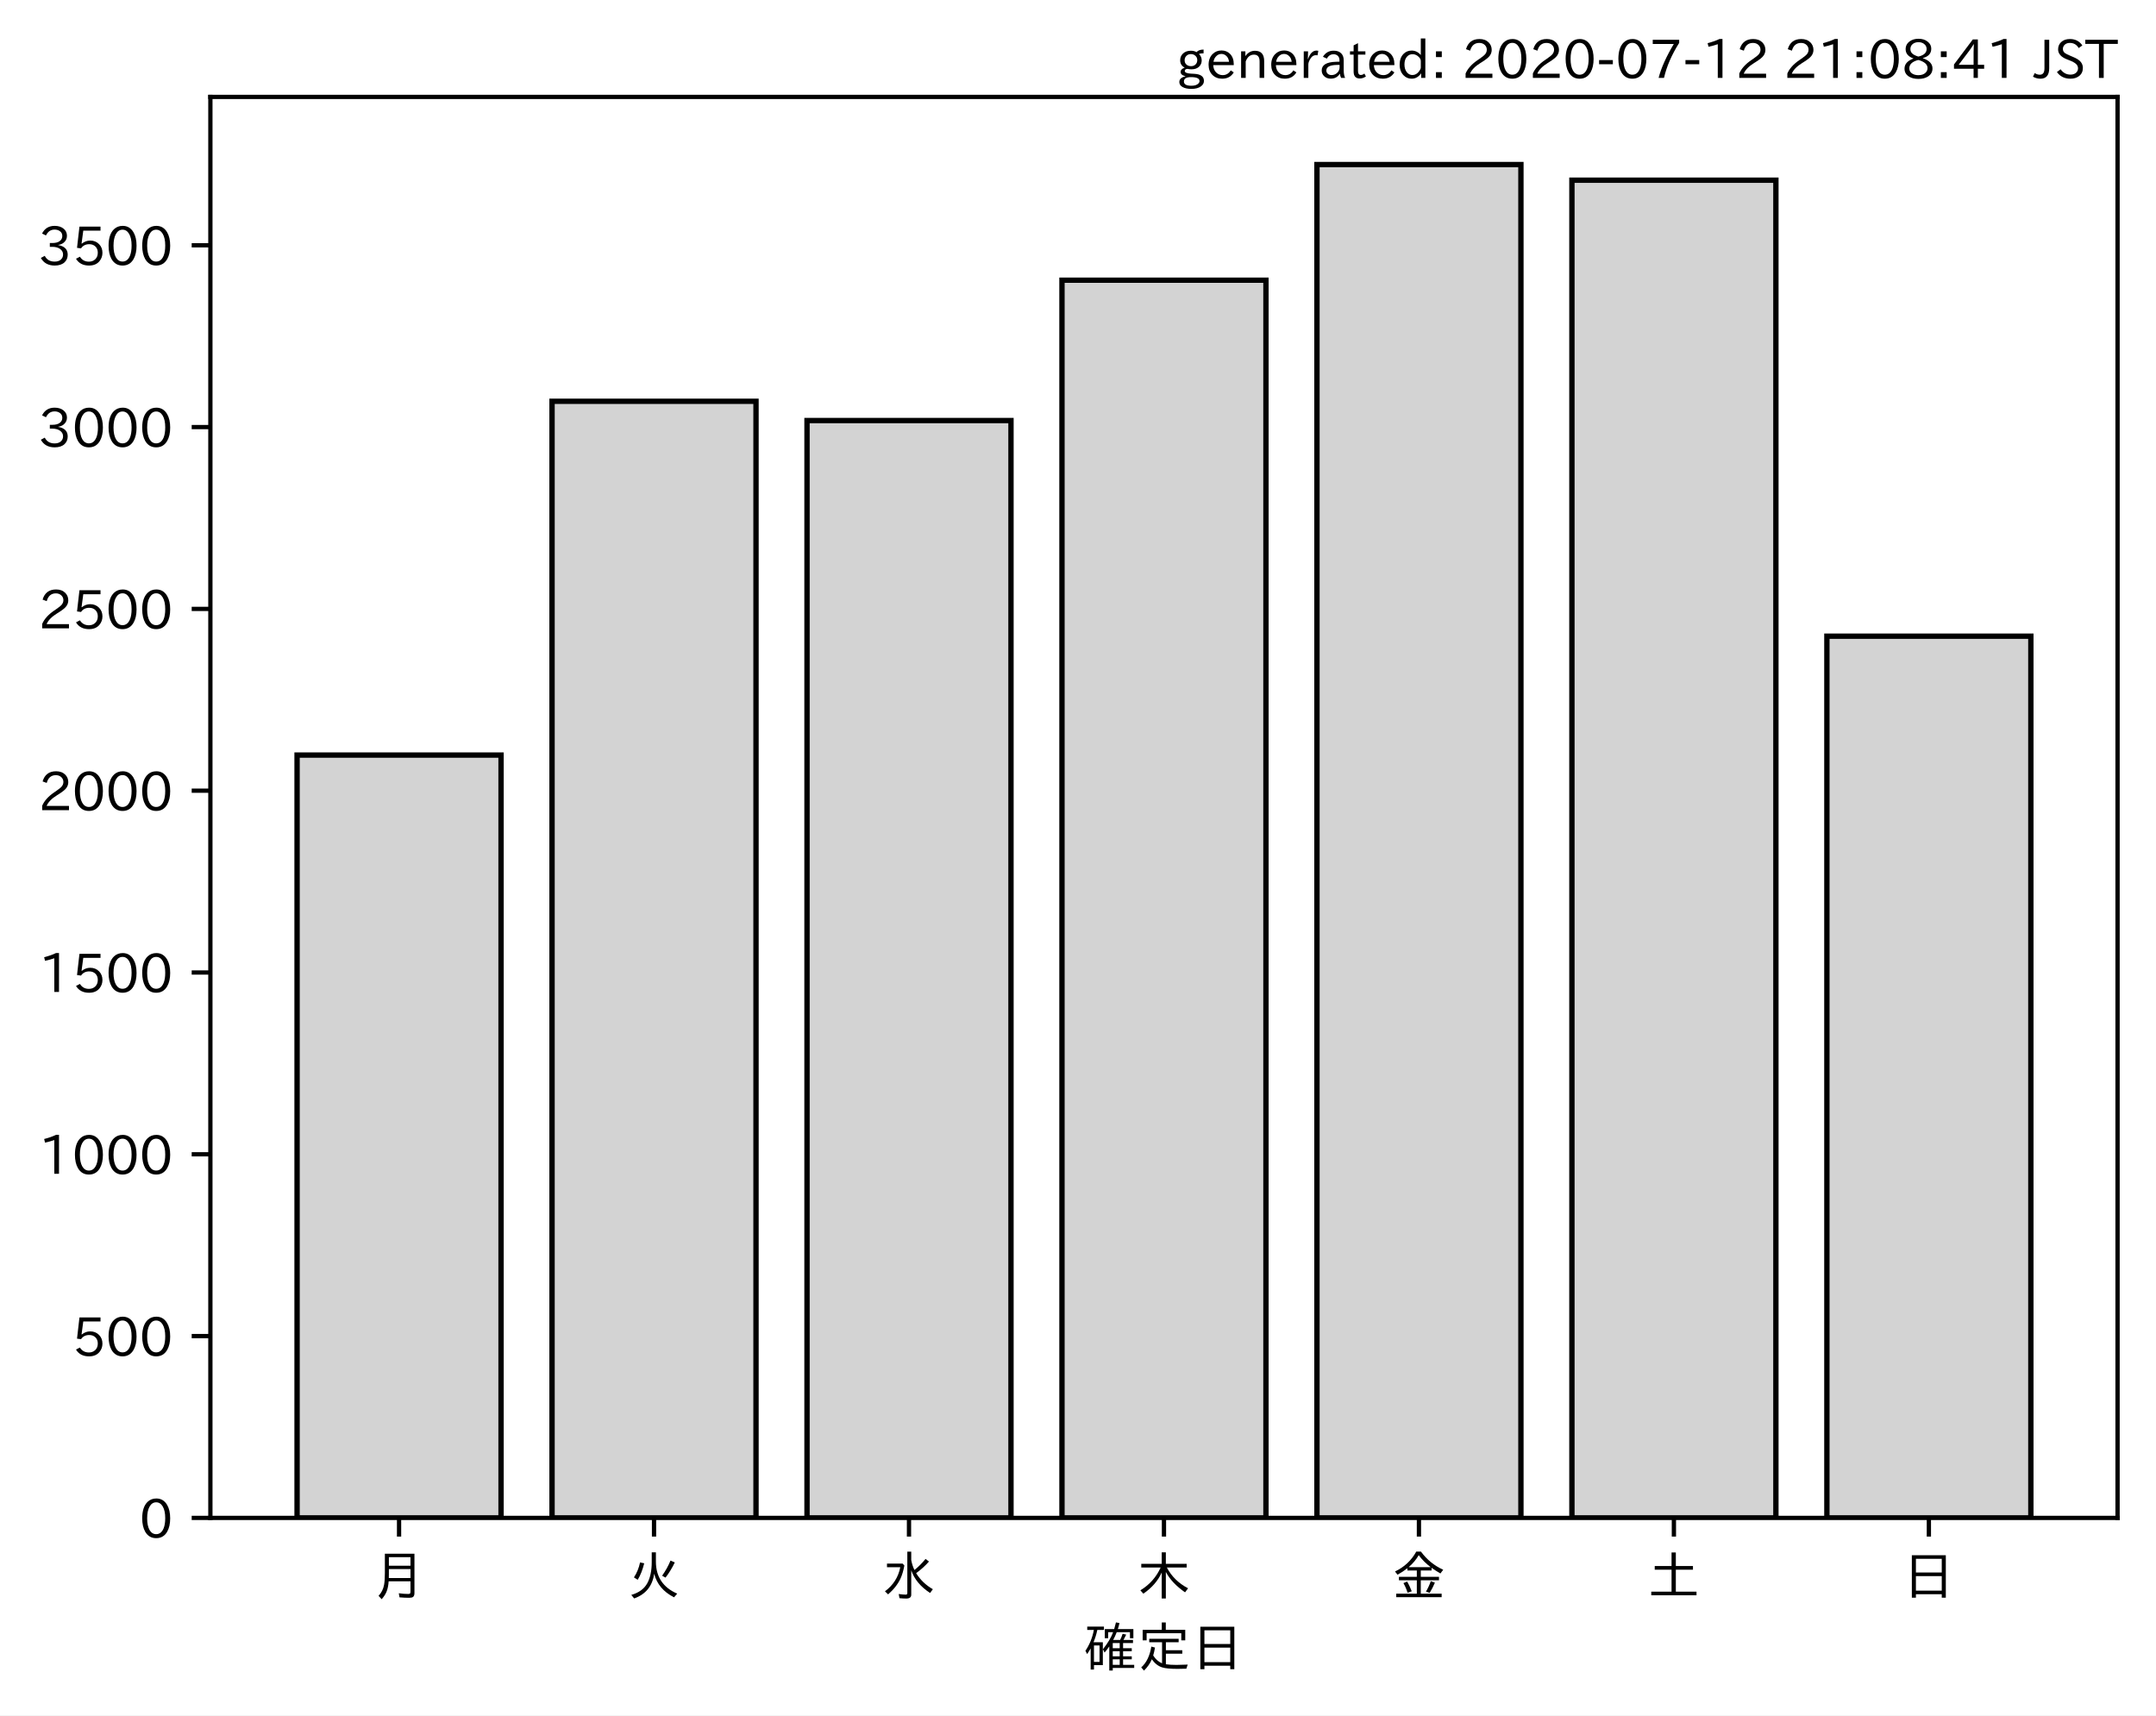
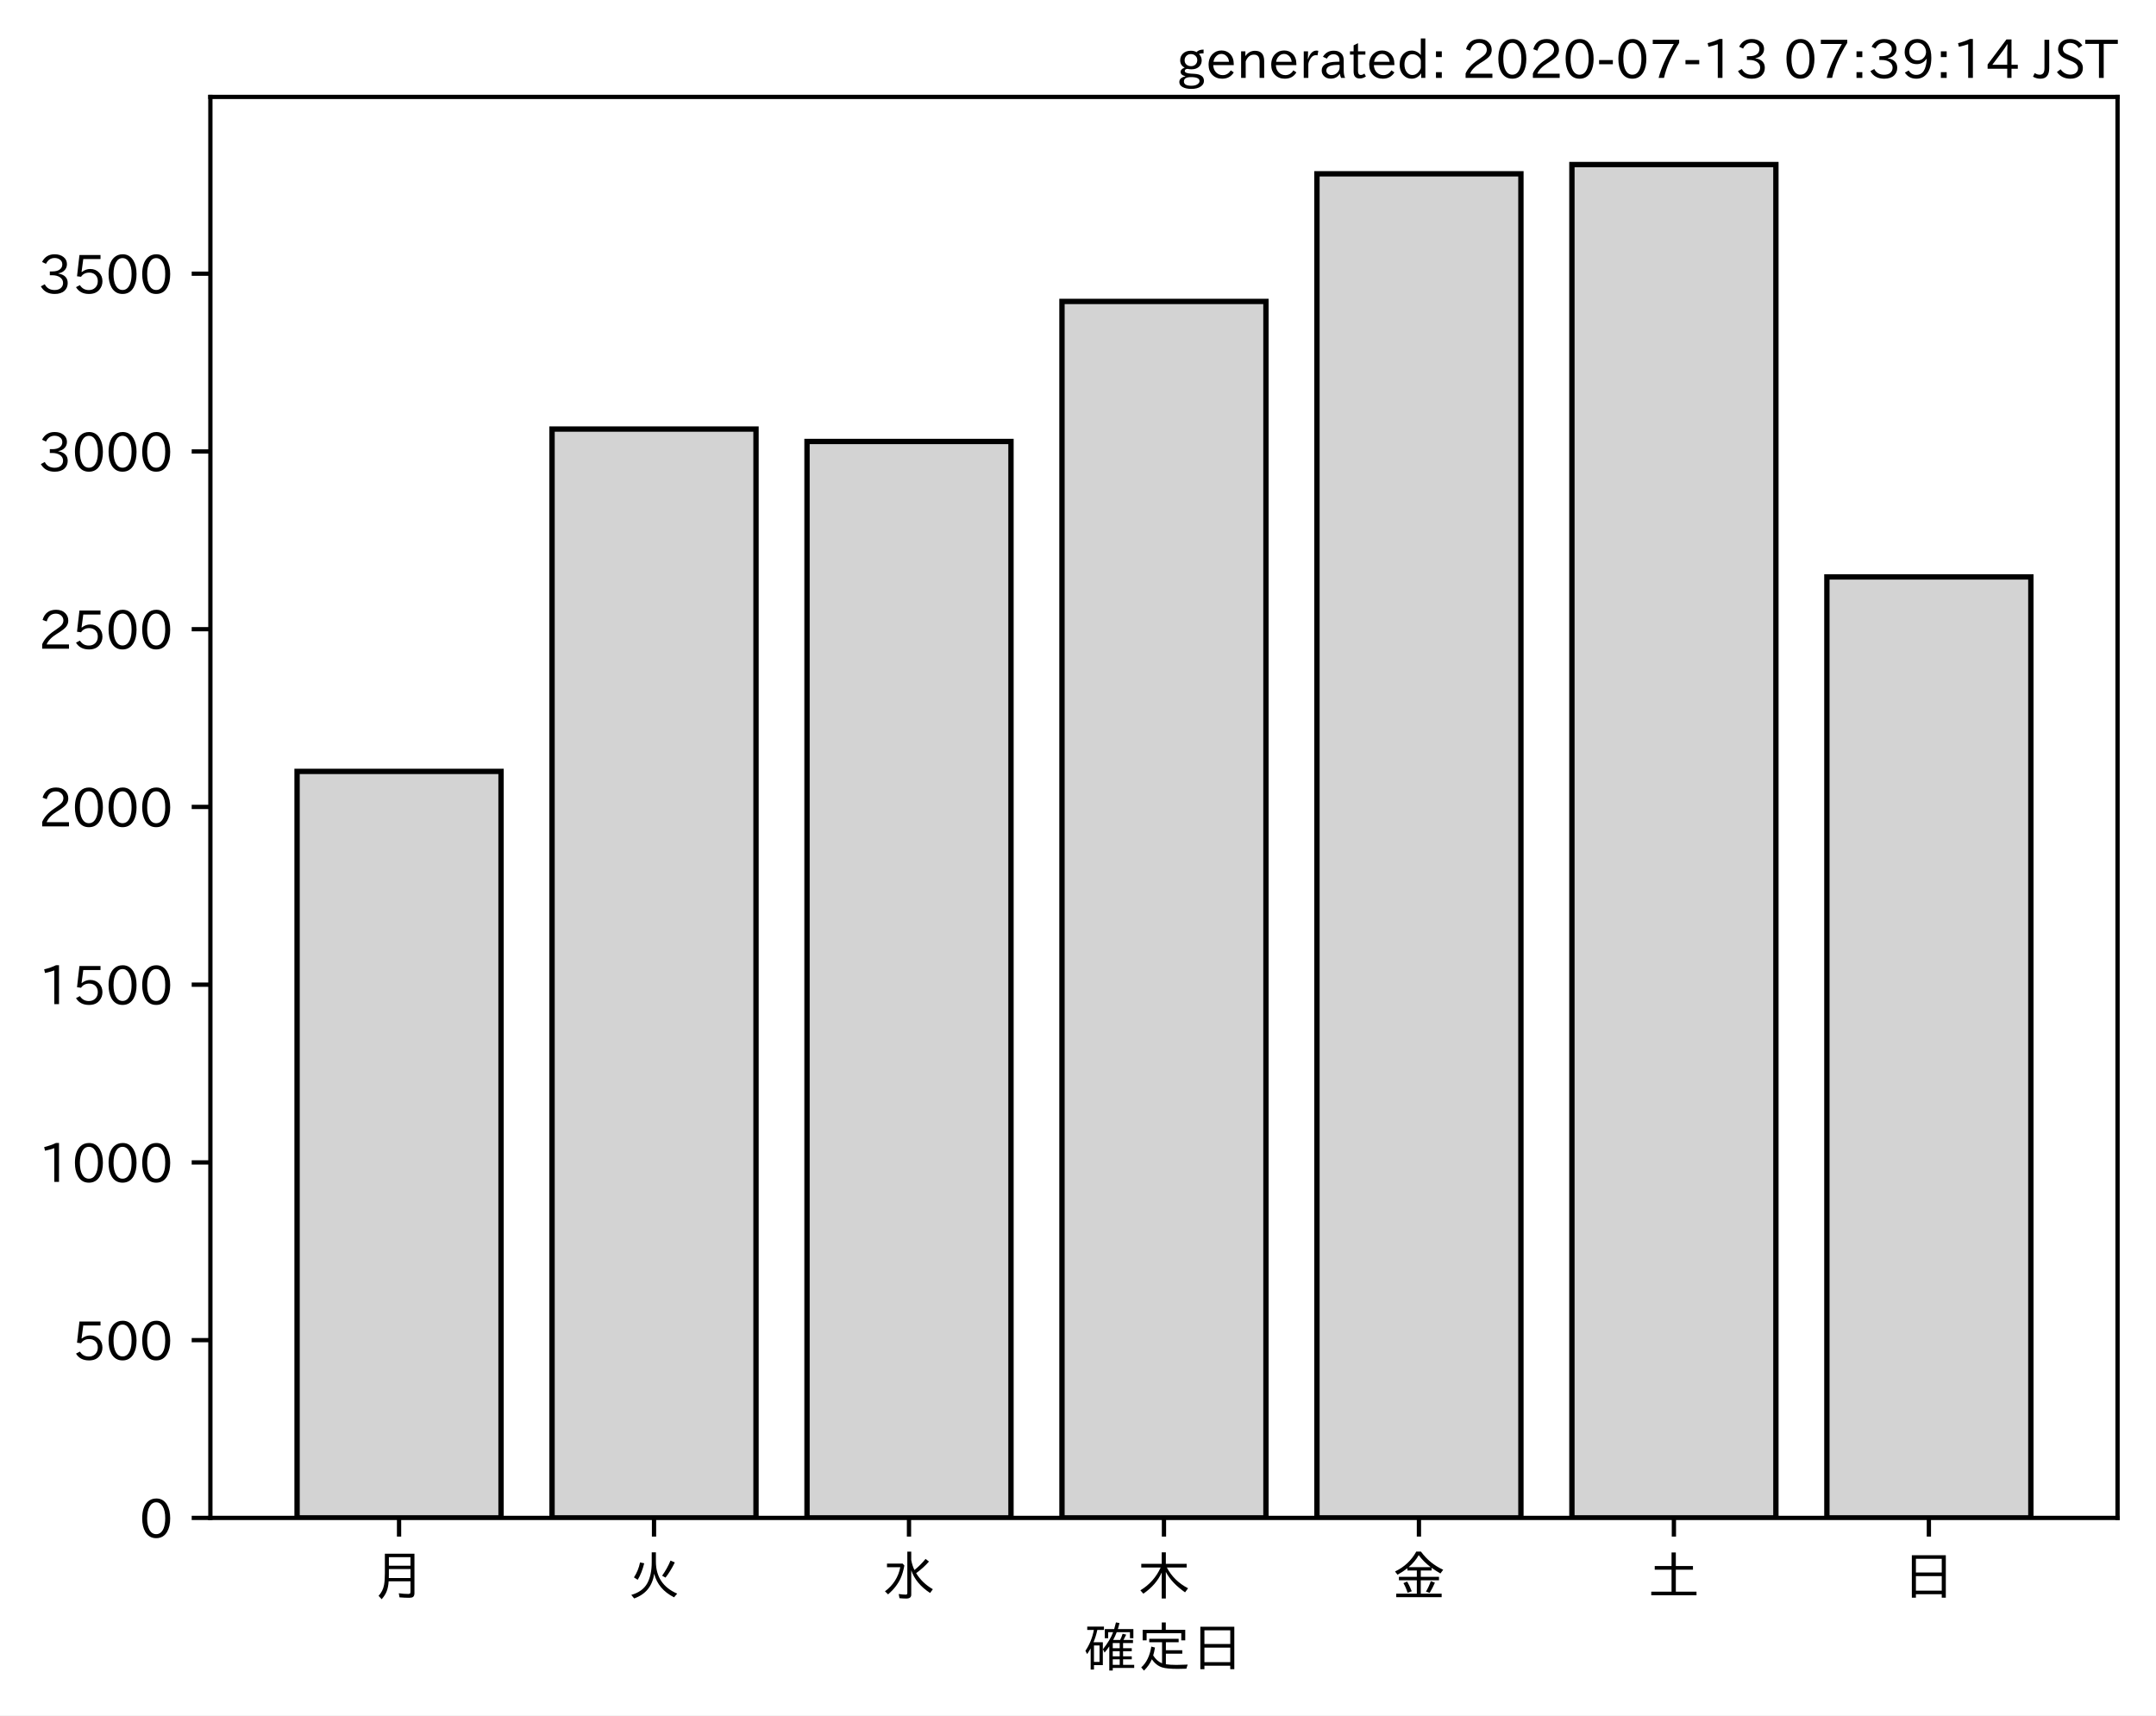
<svg xmlns="http://www.w3.org/2000/svg" xmlns:xlink="http://www.w3.org/1999/xlink" height="321.24pt" version="1.1" viewBox="0 0 403.714 321.24" width="403.714pt">
  <defs>
    <style type="text/css">
*{stroke-linecap:butt;stroke-linejoin:round;}
  </style>
  </defs>
  <g id="figure_1">
    <g id="patch_1">
      <path d="M 0 321.24  L 403.714 321.24  L 403.714 0  L 0 0  z " style="fill:#ffffff;" />
    </g>
    <g id="axes_1">
      <g id="patch_2">
        <path d="M 39.394 284.259  L 396.514 284.259  L 396.514 18.147  L 39.394 18.147  z " style="fill:#ffffff;" />
      </g>
      <g id="patch_3">
-         <path clip-path="url(#pf8277f04c9)" d="M 55.626 284.259  L 93.821 284.259  L 93.821 141.401  L 55.626 141.401  z " style="fill:#d3d3d3;stroke:#000000;stroke-linejoin:miter;" />
+         <path clip-path="url(#pb544cc776e)" d="M 55.626 284.259  L 93.821 284.259  L 93.821 144.457  L 55.626 144.457  z " style="fill:#d3d3d3;stroke:#000000;stroke-linejoin:miter;" />
      </g>
      <g id="patch_4">
-         <path clip-path="url(#pf8277f04c9)" d="M 103.37 284.259  L 141.564 284.259  L 141.564 75.147  L 103.37 75.147  z " style="fill:#d3d3d3;stroke:#000000;stroke-linejoin:miter;" />
+         <path clip-path="url(#pb544cc776e)" d="M 103.37 284.259  L 141.564 284.259  L 141.564 80.348  L 103.37 80.348  z " style="fill:#d3d3d3;stroke:#000000;stroke-linejoin:miter;" />
      </g>
      <g id="patch_5">
-         <path clip-path="url(#pf8277f04c9)" d="M 151.113 284.259  L 189.308 284.259  L 189.308 78.756  L 151.113 78.756  z " style="fill:#d3d3d3;stroke:#000000;stroke-linejoin:miter;" />
+         <path clip-path="url(#pb544cc776e)" d="M 151.113 284.259  L 189.308 284.259  L 189.308 82.678  L 151.113 82.678  z " style="fill:#d3d3d3;stroke:#000000;stroke-linejoin:miter;" />
      </g>
      <g id="patch_6">
-         <path clip-path="url(#pf8277f04c9)" d="M 198.856 284.259  L 237.051 284.259  L 237.051 52.472  L 198.856 52.472  z " style="fill:#d3d3d3;stroke:#000000;stroke-linejoin:miter;" />
+         <path clip-path="url(#pb544cc776e)" d="M 198.856 284.259  L 237.051 284.259  L 237.051 56.449  L 198.856 56.449  z " style="fill:#d3d3d3;stroke:#000000;stroke-linejoin:miter;" />
      </g>
      <g id="patch_7">
-         <path clip-path="url(#pf8277f04c9)" d="M 246.6 284.259  L 284.794 284.259  L 284.794 30.819  L 246.6 30.819  z " style="fill:#d3d3d3;stroke:#000000;stroke-linejoin:miter;" />
+         <path clip-path="url(#pb544cc776e)" d="M 246.6 284.259  L 284.794 284.259  L 284.794 32.55  L 246.6 32.55  z " style="fill:#d3d3d3;stroke:#000000;stroke-linejoin:miter;" />
      </g>
      <g id="patch_8">
-         <path clip-path="url(#pf8277f04c9)" d="M 294.343 284.259  L 332.538 284.259  L 332.538 33.747  L 294.343 33.747  z " style="fill:#d3d3d3;stroke:#000000;stroke-linejoin:miter;" />
+         <path clip-path="url(#pb544cc776e)" d="M 294.343 284.259  L 332.538 284.259  L 332.538 30.819  L 294.343 30.819  z " style="fill:#d3d3d3;stroke:#000000;stroke-linejoin:miter;" />
      </g>
      <g id="patch_9">
-         <path clip-path="url(#pf8277f04c9)" d="M 342.086 284.259  L 380.281 284.259  L 380.281 119.134  L 342.086 119.134  z " style="fill:#d3d3d3;stroke:#000000;stroke-linejoin:miter;" />
+         <path clip-path="url(#pb544cc776e)" d="M 342.086 284.259  L 380.281 284.259  L 380.281 108.042  L 342.086 108.042  z " style="fill:#d3d3d3;stroke:#000000;stroke-linejoin:miter;" />
      </g>
      <g id="matplotlib.axis_1">
        <g id="xtick_1">
          <g id="line2d_1">
            <defs>
-               <path d="M 0 0  L 0 3.5  " id="m7c206a5952" style="stroke:#000000;stroke-width:0.8;" />
-             </defs>
-             <g>
-               <use style="stroke:#000000;stroke-width:0.8;" x="74.724" xlink:href="#m7c206a5952" y="284.259" />
+               <path d="M 0 0  L 0 3.5  " id="m26c4864579" style="stroke:#000000;stroke-width:0.8;" />
+             </defs>
+             <g>
+               <use style="stroke:#000000;stroke-width:0.8;" x="74.724" xlink:href="#m26c4864579" y="284.259" />
            </g>
          </g>
          <g id="text_1">
            <defs>
              <path d="M 78.812 77.875  L 78.812 4  Q 78.812 -1.219 76.078 -3.172  Q 73.969 -4.688 68.797 -4.688  Q 60.844 -4.688 50.828 -3.859  L 49.516 3.812  Q 58.594 2.484 67.094 2.484  Q 70.359 2.484 71.047 4.109  Q 71.391 4.891 71.391 6.844  L 71.391 26.125  L 30.516 26.125  Q 29.781 14.938 26.812 7.422  Q 24.031 0.094 17.438 -7.375  L 11.625 -0.984  Q 19.672 7.422 21.922 19.438  Q 23.438 27.688 23.438 41.406  L 23.438 77.875  z M 30.953 71.391  L 30.953 55.328  L 71.391 55.328  L 71.391 71.391  z M 30.953 49.125  L 30.953 39.938  Q 30.953 35.75 30.859 33.547  L 30.859 32.328  L 71.391 32.328  L 71.391 49.125  z " id="IPAexGothic-26376" />
            </defs>
            <g transform="translate(69.7238 298.7493)scale(0.1 -0.1)">
              <use xlink:href="#IPAexGothic-26376" />
            </g>
          </g>
        </g>
        <g id="xtick_2">
          <g id="line2d_2">
            <g>
-               <use style="stroke:#000000;stroke-width:0.8;" x="122.467" xlink:href="#m7c206a5952" y="284.259" />
+               <use style="stroke:#000000;stroke-width:0.8;" x="122.467" xlink:href="#m26c4864579" y="284.259" />
            </g>
          </g>
          <g id="text_2">
            <defs>
              <path d="M 53.516 80.422  L 53.516 63.188  Q 53.516 20.359 93.406 3.078  L 87.5 -3.812  Q 57.672 11.328 50.297 40.375  Q 45.359 5.672 12.797 -5.906  L 7.422 0.688  Q 28.859 6.844 37.406 22.609  Q 45.703 37.844 45.703 62.016  L 45.703 80.422  z M 12.406 33.5  Q 20.703 46.141 23.828 61.531  L 31.641 59.906  Q 27 41.312 19.438 29  z M 65.141 36.625  Q 74.656 50.047 80.906 64.984  L 88.922 61.531  Q 81.109 45.406 71.531 33.109  z " id="IPAexGothic-28779" />
            </defs>
            <g transform="translate(117.4671 298.7493)scale(0.1 -0.1)">
              <use xlink:href="#IPAexGothic-28779" />
            </g>
          </g>
        </g>
        <g id="xtick_3">
          <g id="line2d_3">
            <g>
-               <use style="stroke:#000000;stroke-width:0.8;" x="170.21" xlink:href="#m7c206a5952" y="284.259" />
+               <use style="stroke:#000000;stroke-width:0.8;" x="170.21" xlink:href="#m26c4864579" y="284.259" />
            </g>
          </g>
          <g id="text_3">
            <defs>
              <path d="M 54.203 65.922  Q 56.156 55.562 60.203 47.312  Q 71.578 56.453 81 68.109  L 87.406 63.188  Q 77.25 51.516 63.375 41.406  Q 75 22.609 94.672 11.375  L 89.5 4.297  Q 62.75 21.781 54.203 46.781  L 54.203 0.984  Q 54.203 -6.109 44.875 -6.109  Q 38.812 -6.109 32.172 -5.422  L 30.766 2.391  Q 38.422 1.219 44 1.219  Q 46.875 1.219 46.875 4.109  L 46.875 81.688  L 54.203 81.688  z M 8.797 59.281  L 38.094 59.281  L 41.359 55.766  Q 38.672 41.219 34.078 31.297  Q 26.656 15.375 10.891 1.703  L 4.984 7.422  Q 28.266 24.656 33.688 52.594  L 8.797 52.594  z " id="IPAexGothic-27700" />
            </defs>
            <g transform="translate(165.2104 298.7493)scale(0.1 -0.1)">
              <use xlink:href="#IPAexGothic-27700" />
            </g>
          </g>
        </g>
        <g id="xtick_4">
          <g id="line2d_4">
            <g>
-               <use style="stroke:#000000;stroke-width:0.8;" x="217.954" xlink:href="#m7c206a5952" y="284.259" />
+               <use style="stroke:#000000;stroke-width:0.8;" x="217.954" xlink:href="#m26c4864579" y="284.259" />
            </g>
          </g>
          <g id="text_4">
            <defs>
              <path d="M 55.422 52  Q 68.5 27 95.125 13.094  L 89.5 5.516  Q 64.594 22.797 53.516 43.703  L 53.516 -6  L 45.797 -6  L 45.797 42.672  Q 35.5 19.578 11.422 2.984  L 5.812 9.281  Q 31.453 24.75 43.797 52  L 7.516 52  L 7.516 58.891  L 45.797 58.891  L 45.797 80.469  L 53.516 80.469  L 53.516 58.891  L 92.531 58.891  L 92.531 52  z " id="IPAexGothic-26408" />
            </defs>
            <g transform="translate(212.9538 298.7493)scale(0.1 -0.1)">
              <use xlink:href="#IPAexGothic-26408" />
            </g>
          </g>
        </g>
        <g id="xtick_5">
          <g id="line2d_5">
            <g>
-               <use style="stroke:#000000;stroke-width:0.8;" x="265.697" xlink:href="#m7c206a5952" y="284.259" />
+               <use style="stroke:#000000;stroke-width:0.8;" x="265.697" xlink:href="#m26c4864579" y="284.259" />
            </g>
          </g>
          <g id="text_5">
            <defs>
              <path d="M 53.469 46.391  L 53.469 34.516  L 87.547 34.516  L 87.547 28.125  L 53.469 28.125  L 53.469 2.984  L 92.531 2.984  L 92.531 -3.516  L 7.516 -3.516  L 7.516 2.984  L 46.047 2.984  L 46.047 28.125  L 12.547 28.125  L 12.547 34.516  L 46.047 34.516  L 46.047 46.391  L 28.422 46.391  L 28.422 50.688  Q 19.734 43.891 9.906 38.531  L 5.219 44.578  Q 31.344 56.984 45.016 81.781  L 53.766 81.781  Q 70.359 59.234 95.453 47.797  L 90.234 40.828  Q 81.547 45.844 73.641 51.469  L 73.641 46.391  z M 72.016 52.688  Q 59.078 62.406 49.562 75.094  Q 42.828 63.141 30.812 52.688  z M 28.719 4.688  Q 26.078 13.719 21 22.797  L 27.875 25.688  Q 31.938 19.188 36.531 7.516  z M 63.188 6.891  Q 68.797 16.406 72.219 26.516  L 79.891 23.578  Q 75.922 14.156 70.125 4.5  z " id="IPAexGothic-37329" />
            </defs>
            <g transform="translate(260.6971 298.7493)scale(0.1 -0.1)">
              <use xlink:href="#IPAexGothic-37329" />
            </g>
          </g>
        </g>
        <g id="xtick_6">
          <g id="line2d_6">
            <g>
-               <use style="stroke:#000000;stroke-width:0.8;" x="313.44" xlink:href="#m7c206a5952" y="284.259" />
+               <use style="stroke:#000000;stroke-width:0.8;" x="313.44" xlink:href="#m26c4864579" y="284.259" />
            </g>
          </g>
          <g id="text_6">
            <defs>
              <path d="M 45.609 54.781  L 45.609 80.172  L 53.609 80.172  L 53.609 54.781  L 85.688 54.781  L 85.688 47.906  L 53.609 47.906  L 53.609 6.781  L 92.328 6.781  L 92.328 0  L 7.625 0  L 7.625 6.781  L 45.609 6.781  L 45.609 47.906  L 14.109 47.906  L 14.109 54.781  z " id="IPAexGothic-22303" />
            </defs>
            <g transform="translate(308.4404 298.7493)scale(0.1 -0.1)">
              <use xlink:href="#IPAexGothic-22303" />
            </g>
          </g>
        </g>
        <g id="xtick_7">
          <g id="line2d_7">
            <g>
-               <use style="stroke:#000000;stroke-width:0.8;" x="361.184" xlink:href="#m7c206a5952" y="284.259" />
+               <use style="stroke:#000000;stroke-width:0.8;" x="361.184" xlink:href="#m26c4864579" y="284.259" />
            </g>
          </g>
          <g id="text_7">
            <defs>
              <path d="M 81.734 75  L 81.734 -4.5  L 74.125 -4.5  L 74.125 2  L 25.734 2  L 25.734 -4.5  L 18.109 -4.5  L 18.109 75  z M 25.734 68.312  L 25.734 42.672  L 74.125 42.672  L 74.125 68.312  z M 25.734 35.891  L 25.734 8.688  L 74.125 8.688  L 74.125 35.891  z " id="IPAexGothic-26085" />
            </defs>
            <g transform="translate(356.1837 298.7493)scale(0.1 -0.1)">
              <use xlink:href="#IPAexGothic-26085" />
            </g>
          </g>
        </g>
        <g id="text_8">
          <defs>
            <path d="M 67.922 50.297  Q 70.562 55.281 72.609 61.812  L 79.297 60.203  Q 76.172 53.609 74.219 50.297  L 92 50.297  L 92 44.484  L 73.438 44.484  L 73.438 34.719  L 89.703 34.719  L 89.703 29.203  L 73.438 29.203  L 73.438 19.531  L 89.703 19.531  L 89.703 14.016  L 73.438 14.016  L 73.438 3.609  L 94.281 3.609  L 94.281 -2.203  L 54.109 -2.203  L 54.109 -6.984  L 47.609 -6.984  L 47.609 38.188  Q 43.062 31.547 38.812 26.609  L 35.688 32.812  Q 49.359 49.953 54.781 64.797  L 45.516 64.797  L 45.516 53.516  L 39.203 53.516  L 39.203 70.609  L 56.781 70.609  Q 58.594 76.609 60.109 83.109  L 66.703 81.891  Q 65.234 75.531 63.625 70.609  L 92.719 70.609  L 92.719 53.516  L 86.328 53.516  L 86.328 64.797  L 61.531 64.797  Q 58.547 56.984 54.891 50.297  z M 67.141 44.484  L 54.109 44.484  L 54.109 34.719  L 67.141 34.719  z M 67.141 29.203  L 54.109 29.203  L 54.109 19.531  L 67.141 19.531  z M 67.141 14.016  L 54.109 14.016  L 54.109 3.609  L 67.141 3.609  z M 18.109 46  L 35.547 46  L 35.547 3.078  L 18.953 3.078  L 18.953 -5.125  L 12.75 -5.125  L 12.75 34.469  Q 10.156 29.734 6.156 23.781  L 2.938 29.984  Q 14.547 47.078 18.75 69  L 6.344 69  L 6.344 75.297  L 37.641 75.297  L 37.641 69  L 25.25 69  L 24.953 68.016  Q 22.75 57.234 18.109 46  z M 18.953 39.891  L 18.953 9.188  L 29.344 9.188  L 29.344 39.891  z " id="IPAexGothic-30906" />
            <path d="M 53.609 4.734  Q 61.422 3.516 73.578 3.516  Q 81.109 3.516 94.578 4.109  Q 93.172 0.922 92 -3.562  Q 81.781 -3.906 75.688 -3.906  Q 55.766 -3.906 46.922 -1.219  Q 35.297 2.391 27.344 14.109  Q 22.516 2.547 12.594 -7.172  L 7.422 -1.172  Q 22.125 11.859 26.312 37.797  L 33.203 35.984  Q 31.734 27.438 29.828 21.188  Q 36.531 10.594 46.438 6.5  L 46.438 46  L 22.406 46  L 22.406 52.391  L 77.484 52.391  L 77.484 46  L 53.609 46  L 53.609 31  L 84.328 31  L 84.328 24.516  L 53.609 24.516  z M 53.422 69.188  L 89.844 69.188  L 89.844 49.469  L 82.422 49.469  L 82.422 62.891  L 17.531 62.891  L 17.531 49.469  L 10.109 49.469  L 10.109 69.188  L 45.906 69.188  L 45.906 83.016  L 53.422 83.016  z " id="IPAexGothic-23450" />
          </defs>
          <g transform="translate(202.9538 312.1399)scale(0.1 -0.1)">
            <use xlink:href="#IPAexGothic-30906" />
            <use x="100" xlink:href="#IPAexGothic-23450" />
            <use x="200" xlink:href="#IPAexGothic-26085" />
          </g>
        </g>
      </g>
      <g id="matplotlib.axis_2">
        <g id="ytick_1">
          <g id="line2d_8">
            <defs>
-               <path d="M 0 0  L -3.5 0  " id="m57dbd30cc9" style="stroke:#000000;stroke-width:0.8;" />
-             </defs>
-             <g>
-               <use style="stroke:#000000;stroke-width:0.8;" x="39.394" xlink:href="#m57dbd30cc9" y="284.259" />
+               <path d="M 0 0  L -3.5 0  " id="mab478c7434" style="stroke:#000000;stroke-width:0.8;" />
+             </defs>
+             <g>
+               <use style="stroke:#000000;stroke-width:0.8;" x="39.394" xlink:href="#mab478c7434" y="284.259" />
            </g>
          </g>
          <g id="text_9">
            <defs>
              <path d="M 31.844 73.828  Q 45.016 73.828 52.094 61.625  Q 57.719 51.953 57.719 36.625  Q 57.719 21.438 52.094 11.578  Q 45.125 -0.484 31.5 -0.484  Q 17.922 -0.484 10.938 11.578  Q 5.328 21.438 5.328 36.719  Q 5.328 58.016 15.625 67.719  Q 22.172 73.828 31.844 73.828  z M 31.5 66.656  Q 23.688 66.656 19.188 58.734  Q 14.594 50.734 14.594 36.625  Q 14.594 22.75 19.094 14.797  Q 23.641 6.984 31.5 6.984  Q 40.922 6.984 45.453 18.016  Q 48.438 25.344 48.438 37.109  Q 48.438 50.875 43.844 58.734  Q 39.203 66.656 31.5 66.656  z " id="IPAexGothic-48" />
            </defs>
            <g transform="translate(26.09531 288.0039)scale(0.1 -0.1)">
              <use xlink:href="#IPAexGothic-48" />
            </g>
          </g>
        </g>
        <g id="ytick_2">
          <g id="line2d_9">
            <g>
-               <use style="stroke:#000000;stroke-width:0.8;" x="39.394" xlink:href="#m57dbd30cc9" y="250.212" />
+               <use style="stroke:#000000;stroke-width:0.8;" x="39.394" xlink:href="#mab478c7434" y="250.973" />
            </g>
          </g>
          <g id="text_10">
            <defs>
              <path d="M 18.406 40.672  Q 25.531 46.297 33.938 46.297  Q 44 46.297 50.641 39.5  Q 56.844 33.016 56.844 23.391  Q 56.844 14.656 51.516 8.016  Q 44.828 -0.484 31.734 -0.484  Q 14.984 -0.484 7.328 12.25  L 14.656 16.062  Q 20.453 6.781 31.453 6.781  Q 38.531 6.781 43.266 11.188  Q 48.141 15.828 48.141 23.484  Q 48.141 30.719 43.844 35.016  Q 39.359 39.5 32.125 39.5  Q 21.969 39.5 16.75 31.688  L 9.234 32.672  L 13.812 72.406  L 53.219 72.406  L 53.219 64.891  L 20.953 64.891  L 17.719 40.672  z " id="IPAexGothic-53" />
            </defs>
-             <g transform="translate(13.49844 253.9577)scale(0.1 -0.1)">
+             <g transform="translate(13.49844 254.7179)scale(0.1 -0.1)">
              <use xlink:href="#IPAexGothic-53" />
              <use x="62.988" xlink:href="#IPAexGothic-48" />
              <use x="125.977" xlink:href="#IPAexGothic-48" />
            </g>
          </g>
        </g>
        <g id="ytick_3">
          <g id="line2d_10">
            <g>
-               <use style="stroke:#000000;stroke-width:0.8;" x="39.394" xlink:href="#m57dbd30cc9" y="216.166" />
+               <use style="stroke:#000000;stroke-width:0.8;" x="39.394" xlink:href="#mab478c7434" y="217.687" />
            </g>
          </g>
          <g id="text_11">
            <defs>
              <path d="M 38.484 0.984  L 29.688 0.984  L 29.688 64.109  Q 21.438 61.281 12.312 59.328  L 10.688 66.109  Q 23.734 69.391 32.906 73.922  L 38.484 73.922  z " id="IPAexGothic-49" />
            </defs>
-             <g transform="translate(7.2 219.9115)scale(0.1 -0.1)">
+             <g transform="translate(7.2 221.4318)scale(0.1 -0.1)">
              <use xlink:href="#IPAexGothic-49" />
              <use x="62.988" xlink:href="#IPAexGothic-48" />
              <use x="125.977" xlink:href="#IPAexGothic-48" />
              <use x="188.965" xlink:href="#IPAexGothic-48" />
            </g>
          </g>
        </g>
        <g id="ytick_4">
          <g id="line2d_11">
            <g>
-               <use style="stroke:#000000;stroke-width:0.8;" x="39.394" xlink:href="#m57dbd30cc9" y="182.12" />
+               <use style="stroke:#000000;stroke-width:0.8;" x="39.394" xlink:href="#mab478c7434" y="184.4" />
            </g>
          </g>
          <g id="text_12">
-             <g transform="translate(7.2 185.8653)scale(0.1 -0.1)">
+             <g transform="translate(7.2 188.1458)scale(0.1 -0.1)">
              <use xlink:href="#IPAexGothic-49" />
              <use x="62.988" xlink:href="#IPAexGothic-53" />
              <use x="125.977" xlink:href="#IPAexGothic-48" />
              <use x="188.965" xlink:href="#IPAexGothic-48" />
            </g>
          </g>
        </g>
        <g id="ytick_5">
          <g id="line2d_12">
            <g>
-               <use style="stroke:#000000;stroke-width:0.8;" x="39.394" xlink:href="#m57dbd30cc9" y="148.074" />
+               <use style="stroke:#000000;stroke-width:0.8;" x="39.394" xlink:href="#mab478c7434" y="151.114" />
            </g>
          </g>
          <g id="text_13">
            <defs>
              <path d="M 57.172 0.984  L 6.984 0.984  L 6.984 9.281  Q 12.891 23.047 29.594 34.422  L 32.375 36.281  Q 40.922 42.141 43.609 45.406  Q 46.688 49.266 46.688 53.812  Q 46.688 58.938 43.062 62.547  Q 39.062 66.547 32.562 66.547  Q 19.531 66.547 15.484 52  L 7.766 54.781  Q 13.328 73.828 33.062 73.828  Q 43.844 73.828 50.25 67.438  Q 55.859 61.672 55.859 53.516  Q 55.859 47.469 52.25 42.531  Q 48.922 37.75 36.969 30.281  L 34.859 29  Q 19.625 19.578 15.281 8.891  L 57.172 8.891  z " id="IPAexGothic-50" />
            </defs>
-             <g transform="translate(7.2 151.8191)scale(0.1 -0.1)">
+             <g transform="translate(7.2 154.8597)scale(0.1 -0.1)">
              <use xlink:href="#IPAexGothic-50" />
              <use x="62.988" xlink:href="#IPAexGothic-48" />
              <use x="125.977" xlink:href="#IPAexGothic-48" />
              <use x="188.965" xlink:href="#IPAexGothic-48" />
            </g>
          </g>
        </g>
        <g id="ytick_6">
          <g id="line2d_13">
            <g>
-               <use style="stroke:#000000;stroke-width:0.8;" x="39.394" xlink:href="#m57dbd30cc9" y="114.028" />
+               <use style="stroke:#000000;stroke-width:0.8;" x="39.394" xlink:href="#mab478c7434" y="117.828" />
            </g>
          </g>
          <g id="text_14">
-             <g transform="translate(7.2 117.7729)scale(0.1 -0.1)">
+             <g transform="translate(7.2 121.5737)scale(0.1 -0.1)">
              <use xlink:href="#IPAexGothic-50" />
              <use x="62.988" xlink:href="#IPAexGothic-53" />
              <use x="125.977" xlink:href="#IPAexGothic-48" />
              <use x="188.965" xlink:href="#IPAexGothic-48" />
            </g>
          </g>
        </g>
        <g id="ytick_7">
          <g id="line2d_14">
            <g>
-               <use style="stroke:#000000;stroke-width:0.8;" x="39.394" xlink:href="#m57dbd30cc9" y="79.981" />
+               <use style="stroke:#000000;stroke-width:0.8;" x="39.394" xlink:href="#mab478c7434" y="84.542" />
            </g>
          </g>
          <g id="text_15">
            <defs>
              <path d="M 37.203 37.797  Q 54.781 34.625 54.781 19.969  Q 54.781 11.188 48.875 5.562  Q 42.328 -0.484 30.375 -0.484  Q 12.453 -0.484 4.5 13.766  L 11.812 17.672  Q 17.328 6.891 30.281 6.891  Q 37.891 6.891 42.094 10.797  Q 46.094 14.5 46.094 20.172  Q 46.094 26.859 40.094 30.906  Q 34.625 34.578 25.688 34.578  L 21.297 34.578  L 21.297 41.703  L 25.875 41.703  Q 34.859 41.703 39.594 45.125  Q 44.672 48.734 44.672 54.828  Q 44.672 61.469 38.969 64.656  Q 35.297 66.844 30.172 66.844  Q 19.344 66.844 14.109 55.906  L 6.781 59.422  Q 14.016 73.828 30.281 73.828  Q 40.578 73.828 46.969 68.656  Q 53.375 63.578 53.375 55.219  Q 53.375 47.312 47.172 42.281  Q 43.172 39.062 37.203 38.188  z " id="IPAexGothic-51" />
            </defs>
-             <g transform="translate(7.2 83.72667)scale(0.1 -0.1)">
+             <g transform="translate(7.2 88.28763)scale(0.1 -0.1)">
              <use xlink:href="#IPAexGothic-51" />
              <use x="62.988" xlink:href="#IPAexGothic-48" />
              <use x="125.977" xlink:href="#IPAexGothic-48" />
              <use x="188.965" xlink:href="#IPAexGothic-48" />
            </g>
          </g>
        </g>
        <g id="ytick_8">
          <g id="line2d_15">
            <g>
-               <use style="stroke:#000000;stroke-width:0.8;" x="39.394" xlink:href="#m57dbd30cc9" y="45.935" />
+               <use style="stroke:#000000;stroke-width:0.8;" x="39.394" xlink:href="#mab478c7434" y="51.256" />
            </g>
          </g>
          <g id="text_16">
-             <g transform="translate(7.2 49.68046)scale(0.1 -0.1)">
+             <g transform="translate(7.2 55.00157)scale(0.1 -0.1)">
              <use xlink:href="#IPAexGothic-51" />
              <use x="62.988" xlink:href="#IPAexGothic-53" />
              <use x="125.977" xlink:href="#IPAexGothic-48" />
              <use x="188.965" xlink:href="#IPAexGothic-48" />
            </g>
          </g>
        </g>
      </g>
      <g id="patch_10">
        <path d="M 39.394 284.259  L 39.394 18.147  " style="fill:none;stroke:#000000;stroke-linecap:square;stroke-linejoin:miter;stroke-width:0.8;" />
      </g>
      <g id="patch_11">
        <path d="M 396.514 284.259  L 396.514 18.147  " style="fill:none;stroke:#000000;stroke-linecap:square;stroke-linejoin:miter;stroke-width:0.8;" />
      </g>
      <g id="patch_12">
        <path d="M 39.394 284.259  L 396.514 284.259  " style="fill:none;stroke:#000000;stroke-linecap:square;stroke-linejoin:miter;stroke-width:0.8;" />
      </g>
      <g id="patch_13">
        <path d="M 39.394 18.147  L 396.514 18.147  " style="fill:none;stroke:#000000;stroke-linecap:square;stroke-linejoin:miter;stroke-width:0.8;" />
      </g>
    </g>
    <g id="text_17">
      <defs>
        <path d="M 20.797 17.969  Q 15.719 17.531 15.719 14.062  Q 15.719 9.578 27.547 8.984  L 33.297 8.688  Q 51.609 7.766 51.609 -4.594  Q 51.609 -10.938 45.703 -14.984  Q 39.359 -19.578 28.031 -19.578  Q 17.781 -19.578 11.531 -16.062  Q 5.516 -12.641 5.516 -6.688  Q 5.516 1.312 16.797 3.859  L 16.797 4.203  Q 7.906 6.453 7.906 12.156  Q 7.906 17.438 15.531 20.266  Q 7.125 24.609 7.125 34.078  Q 7.125 41.406 12.016 46.297  Q 17.625 51.906 27.156 51.906  Q 33.203 51.906 37.844 49.266  Q 41.406 53.953 50.922 54.109  L 50.922 47.078  Q 44.344 46.922 42.234 45.906  Q 47.406 40.828 47.406 33.891  Q 47.406 27 42.719 22.266  Q 37.5 17.094 28.328 17.094  Q 24.422 17.094 20.797 17.969  z M 27.094 45.609  Q 22.016 45.609 18.703 42.281  Q 15.438 39.016 15.438 34.078  Q 15.438 29.25 18.5 26.312  Q 21.828 23 27.438 23  Q 32.719 23 35.891 26.219  Q 39.109 29.391 39.109 34.422  Q 39.109 39.016 35.891 42.188  Q 32.516 45.609 27.094 45.609  z M 27.391 2.484  Q 14.109 2.484 14.109 -5.719  Q 14.109 -13.672 28.125 -13.672  Q 37.156 -13.672 41.219 -9.469  Q 43.312 -7.516 43.312 -4.891  Q 43.312 2.484 27.391 2.484  z " id="IPAexGothic-103" />
        <path d="M 13.484 24.906  Q 13.922 16.266 18.891 11.281  Q 23.969 6.203 31.203 6.203  Q 40.719 6.203 46.297 15.094  L 51.906 11.375  Q 44.828 -0.484 30.172 -0.484  Q 19.094 -0.484 11.969 6.594  Q 4.781 13.812 4.781 25.641  Q 4.781 38.188 12.312 45.703  Q 19 52.391 29 52.391  Q 38.422 52.391 44.781 46.188  Q 51.906 38.969 51.906 26.906  L 51.906 24.906  z M 43.062 31.203  Q 42.328 37.984 38.281 41.891  Q 34.281 45.906 28.812 45.906  Q 22.469 45.906 17.969 40.484  Q 14.891 36.812 13.969 31.203  z " id="IPAexGothic-101" />
        <path d="M 52 0.984  L 43.406 0.984  L 43.406 31.891  Q 43.406 44.578 32.906 44.578  Q 22.312 44.578 17.391 31.891  L 17.391 0.984  L 8.797 0.984  L 8.797 50.781  L 16.797 50.781  L 16.797 41.797  Q 23.828 51.812 34.719 51.812  Q 52 51.812 52 32.375  z " id="IPAexGothic-110" />
        <path d="M 36.078 51.812  L 34.578 43.266  Q 32.906 43.609 31.594 43.609  Q 25.828 43.609 22.078 38.188  Q 17.391 31.344 17.391 26.172  L 17.391 0.984  L 8.797 0.984  L 8.797 50.781  L 16.891 50.781  L 16.5 35.984  L 16.703 35.984  Q 22.219 52.203 32.766 52.203  Q 34.469 52.203 36.078 51.812  z " id="IPAexGothic-114" />
        <path d="M 49.312 0.984  L 41.75 0.984  Q 39.984 4.734 39.547 8.688  L 39.203 8.688  Q 33.547 -0.391 22.312 -0.391  Q 14.594 -0.391 9.719 4.5  Q 5.422 8.797 5.422 14.984  Q 5.422 30.422 32.031 31.203  L 38.719 31.391  L 38.719 33.984  Q 38.719 39.203 35.75 42.188  Q 32.625 45.312 27.734 45.312  Q 19.344 45.312 15.141 37.156  L 7.719 40.578  Q 14.656 52 27.938 52  Q 37.109 52 42.047 46.875  Q 46.625 42.281 46.625 33.891  L 46.625 15.578  Q 46.625 6.25 49.312 0.984  z M 38.922 25.391  L 33.453 25.297  Q 14.109 24.859 14.109 14.891  Q 14.109 11.375 16.406 9.078  Q 19.234 6.297 23.828 6.297  Q 30.219 6.297 34.906 10.984  Q 38.922 15.141 38.922 21  z " id="IPAexGothic-97" />
        <path d="M 33.203 3.766  Q 27.641 -0.094 21.828 -0.094  Q 10.203 -0.094 10.203 12.984  L 10.203 44.672  L 3.422 44.672  L 3.422 50.781  L 10.203 50.781  L 10.203 61.969  L 18.406 66.062  L 18.406 50.781  L 32.234 50.781  L 32.234 44.672  L 18.406 44.672  L 18.406 14.156  Q 18.406 6.5 23.641 6.5  Q 27.156 6.5 30.328 9.188  z " id="IPAexGothic-116" />
        <path d="M 52.984 0.984  L 45.172 0.984  L 45.172 9.672  Q 38.141 -0.484 27.391 -0.484  Q 18.453 -0.484 12.312 5.812  Q 4.891 13.188 4.891 25.984  Q 4.891 38.531 12.062 45.906  Q 18.266 52.203 27.391 52.203  Q 37.25 52.203 44.484 43.891  L 44.484 74.906  L 52.984 74.906  z M 44.484 20.359  L 44.484 32.766  Q 44.484 37.703 38.375 42.281  Q 34.078 45.406 28.953 45.406  Q 23.188 45.406 19.188 41.406  Q 13.875 36.078 13.875 26.219  Q 13.875 17.328 18.266 11.719  Q 22.516 6.391 28.859 6.391  Q 36.281 6.391 41.5 13.672  Q 44.484 17.719 44.484 20.359  z " id="IPAexGothic-100" />
        <path d="M 21.391 39.984  L 10.5 39.984  L 10.5 50.781  L 21.391 50.781  z M 21.391 0.984  L 10.5 0.984  L 10.5 11.766  L 21.391 11.766  z " id="IPAexGothic-58" />
        <path id="IPAexGothic-32" />
        <path d="M 30.766 26.609  L 4.984 26.609  L 4.984 34.422  L 30.766 34.422  z " id="IPAexGothic-45" />
        <path d="M 56.203 66.609  Q 34.969 32.906 27.781 0.984  L 17.672 0.984  Q 24.703 28.656 46.094 64.5  L 6.688 64.5  L 6.688 72.406  L 56.203 72.406  z " id="IPAexGothic-55" />
-         <path d="M 39.703 37.891  Q 57.812 31.734 57.812 18.703  Q 57.812 8.453 48.438 3.078  Q 41.609 -0.875 31.5 -0.875  Q 21.344 -0.875 14.5 3.078  Q 5.422 8.297 5.422 18.406  Q 5.422 31.062 22.016 37.203  L 22.016 37.5  Q 7.516 42.719 7.516 54.828  Q 7.516 64.062 15.328 69.625  Q 21.969 74.312 31.547 74.312  Q 42.234 74.312 48.922 68.797  Q 55.516 63.578 55.516 55.719  Q 55.516 42.281 39.703 38.188  z M 31.594 41.016  Q 46.828 44.625 46.828 55.125  Q 46.828 61.188 41.797 64.844  Q 37.703 67.922 31.5 67.922  Q 25.094 67.922 20.797 64.5  Q 16.406 60.891 16.406 55.031  Q 16.406 49.219 21.094 45.703  Q 23.344 43.891 26.906 42.531  Q 31 40.875 31.594 41.016  z M 30.906 34.516  Q 14.406 30.172 14.406 19  Q 14.406 12.109 20.516 8.688  Q 25.094 6.109 31.391 6.109  Q 40.234 6.109 45.016 10.891  Q 48.531 14.406 48.531 19.531  Q 48.531 24.906 43.656 28.906  Q 40.766 31.156 36.719 32.812  Q 31.984 34.719 30.906 34.516  z " id="IPAexGothic-56" />
+         <path d="M 46.625 36.812  Q 39.75 26.812 28.328 26.812  Q 19.578 26.812 13.234 32.125  Q 5.719 38.422 5.719 49.422  Q 5.719 59.578 12.016 66.656  Q 18.453 73.828 29.203 73.828  Q 43.75 73.828 50.641 61.719  Q 55.609 52.781 55.609 38.625  Q 55.609 19.531 47.516 9.188  Q 39.891 -0.484 27.641 -0.484  Q 13.422 -0.484 6.109 10.984  L 13.328 14.891  Q 18.062 6.688 27.391 6.688  Q 45.656 6.688 47.016 36.812  z M 29.5 66.844  Q 22.656 66.844 18.312 61.719  Q 14.406 57.078 14.406 50  Q 14.406 42.828 18.109 38.719  Q 22.406 33.797 29.781 33.797  Q 37.984 33.797 42.625 40.188  Q 45.703 44.484 45.703 49.516  Q 45.703 55.516 42.094 60.359  Q 37.109 66.844 29.5 66.844  z " id="IPAexGothic-57" />
        <path d="M 59.578 18.109  L 47.797 18.109  L 47.797 0.984  L 39.797 0.984  L 39.797 18.109  L 3.078 18.109  L 3.078 26.125  L 38.375 73.094  L 47.797 73.094  L 47.797 25.531  L 59.578 25.531  z M 40.281 64.203  L 39.984 64.203  Q 35.594 57.125 31.297 51.312  L 11.859 25.531  L 39.797 25.531  L 39.797 49.125  Q 39.797 54.391 40.281 64.203  z " id="IPAexGothic-52" />
        <path d="M 28.422 72.406  L 28.422 19.281  Q 28.422 -0.484 11.922 -0.484  Q 4.734 -0.484 -1.953 3.266  L 1.312 10.062  Q 5.906 6.984 10.844 6.984  Q 19.531 6.984 19.531 18.797  L 19.531 72.406  z " id="IPAexGothic-74" />
        <path d="M 45.609 56.891  Q 40.047 66.547 28.953 66.547  Q 22.703 66.547 18.953 62.641  Q 16.062 59.422 16.062 55.219  Q 16.062 50.594 19.781 47.609  Q 22.562 45.516 31 42  L 34.375 40.578  Q 45.703 36.031 49.859 30.516  Q 53.469 25.688 53.469 19.672  Q 53.469 10.062 46.391 4.5  Q 39.984 -0.484 30.172 -0.484  Q 13.766 -0.484 4.891 11.969  L 11.766 17.188  Q 18.797 7.172 30.281 7.172  Q 35.75 7.172 39.594 9.766  Q 44.391 13.234 44.391 19  Q 44.391 23.484 40.875 27  Q 37.109 30.609 27 34.469  L 24.078 35.594  Q 7.078 42.094 7.078 54.391  Q 7.078 62.594 12.594 67.922  Q 18.797 73.828 29.109 73.828  Q 44.391 73.828 52.484 61.812  z " id="IPAexGothic-83" />
        <path d="M 60.406 64.703  L 33.984 64.703  L 33.984 0.984  L 25.094 0.984  L 25.094 64.703  L -0.484 64.703  L -0.484 72.406  L 60.406 72.406  z " id="IPAexGothic-84" />
      </defs>
      <g transform="translate(220.2794 14.69063)scale(0.1 -0.1)">
        <use xlink:href="#IPAexGothic-103" />
        <use x="55.518" xlink:href="#IPAexGothic-101" />
        <use x="112.402" xlink:href="#IPAexGothic-110" />
        <use x="172.803" xlink:href="#IPAexGothic-101" />
        <use x="229.688" xlink:href="#IPAexGothic-114" />
        <use x="266.699" xlink:href="#IPAexGothic-97" />
        <use x="321.68" xlink:href="#IPAexGothic-116" />
        <use x="356.299" xlink:href="#IPAexGothic-101" />
        <use x="413.184" xlink:href="#IPAexGothic-100" />
        <use x="475.586" xlink:href="#IPAexGothic-58" />
        <use x="507.568" xlink:href="#IPAexGothic-32" />
        <use x="534.57" xlink:href="#IPAexGothic-50" />
        <use x="597.559" xlink:href="#IPAexGothic-48" />
        <use x="660.547" xlink:href="#IPAexGothic-50" />
        <use x="723.535" xlink:href="#IPAexGothic-48" />
        <use x="786.523" xlink:href="#IPAexGothic-45" />
        <use x="822.314" xlink:href="#IPAexGothic-48" />
        <use x="885.303" xlink:href="#IPAexGothic-55" />
        <use x="948.291" xlink:href="#IPAexGothic-45" />
        <use x="984.082" xlink:href="#IPAexGothic-49" />
-         <use x="1047.07" xlink:href="#IPAexGothic-50" />
+         <use x="1047.07" xlink:href="#IPAexGothic-51" />
        <use x="1110.059" xlink:href="#IPAexGothic-32" />
-         <use x="1137.061" xlink:href="#IPAexGothic-50" />
-         <use x="1200.049" xlink:href="#IPAexGothic-49" />
+         <use x="1137.061" xlink:href="#IPAexGothic-48" />
+         <use x="1200.049" xlink:href="#IPAexGothic-55" />
        <use x="1263.037" xlink:href="#IPAexGothic-58" />
-         <use x="1295.02" xlink:href="#IPAexGothic-48" />
-         <use x="1358.008" xlink:href="#IPAexGothic-56" />
+         <use x="1295.02" xlink:href="#IPAexGothic-51" />
+         <use x="1358.008" xlink:href="#IPAexGothic-57" />
        <use x="1420.996" xlink:href="#IPAexGothic-58" />
-         <use x="1452.979" xlink:href="#IPAexGothic-52" />
-         <use x="1515.967" xlink:href="#IPAexGothic-49" />
+         <use x="1452.979" xlink:href="#IPAexGothic-49" />
+         <use x="1515.967" xlink:href="#IPAexGothic-52" />
        <use x="1578.955" xlink:href="#IPAexGothic-32" />
        <use x="1605.957" xlink:href="#IPAexGothic-74" />
        <use x="1643.945" xlink:href="#IPAexGothic-83" />
        <use x="1702.441" xlink:href="#IPAexGothic-84" />
      </g>
    </g>
  </g>
  <defs>
-     <clipPath id="pf8277f04c9">
+     <clipPath id="pb544cc776e">
      <rect height="266.112" width="357.12" x="39.394" y="18.147" />
    </clipPath>
  </defs>
</svg>
